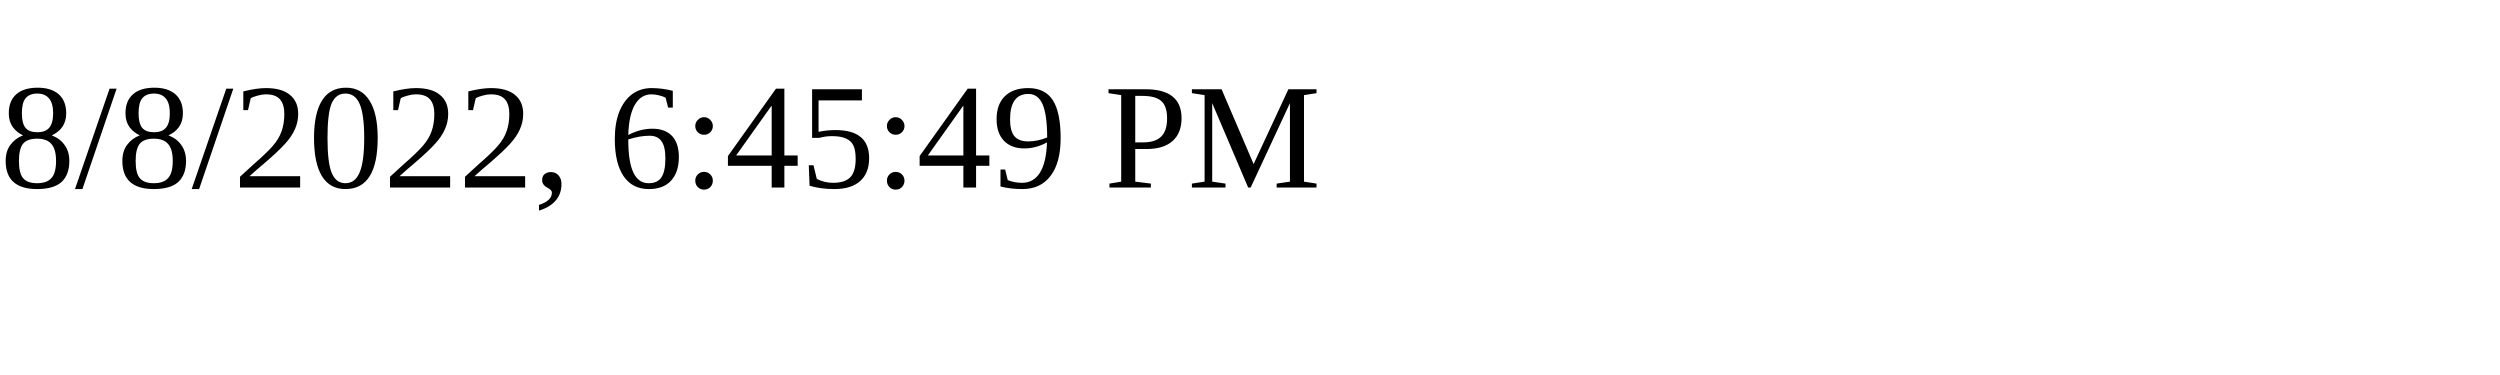
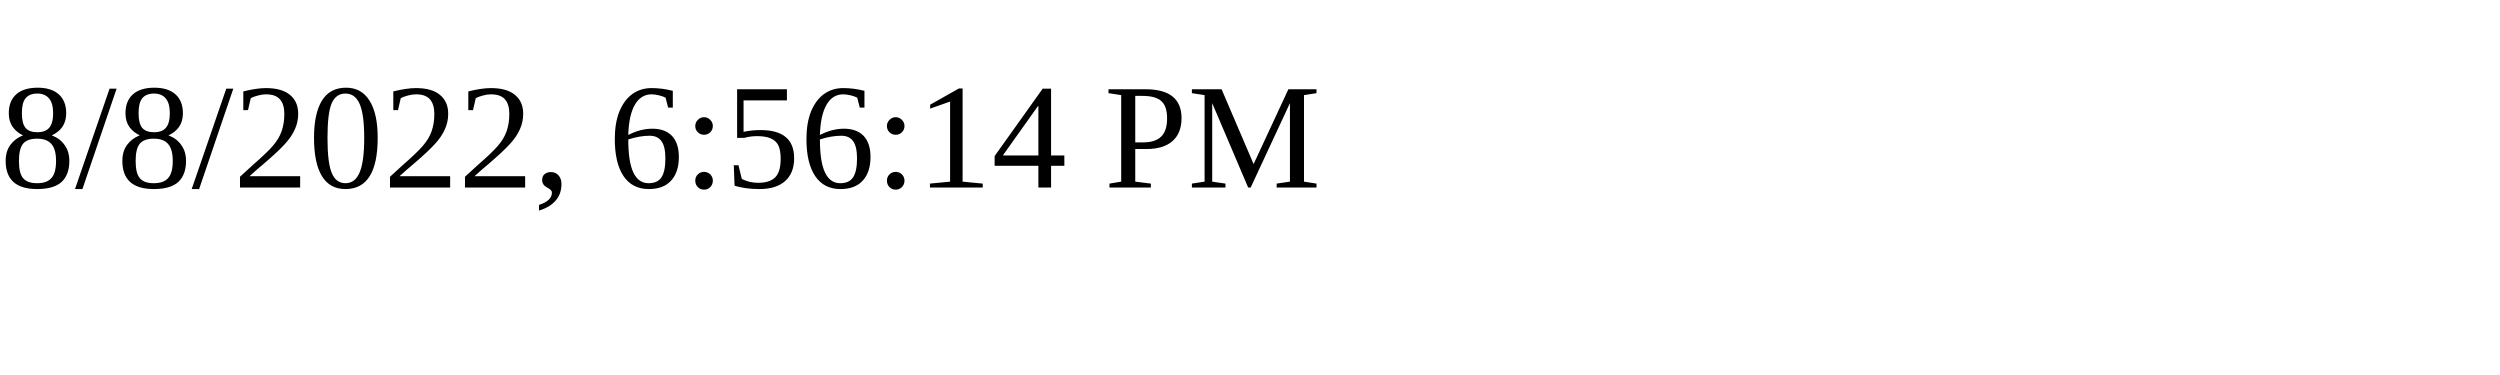
<svg xmlns="http://www.w3.org/2000/svg" height="30" width="200">
-   <text x="0" y="15">8/8/2022, 6:45:49 PM</text>
+   <text x="0" y="15">8/8/2022, 6:56:14 PM</text>
</svg>
